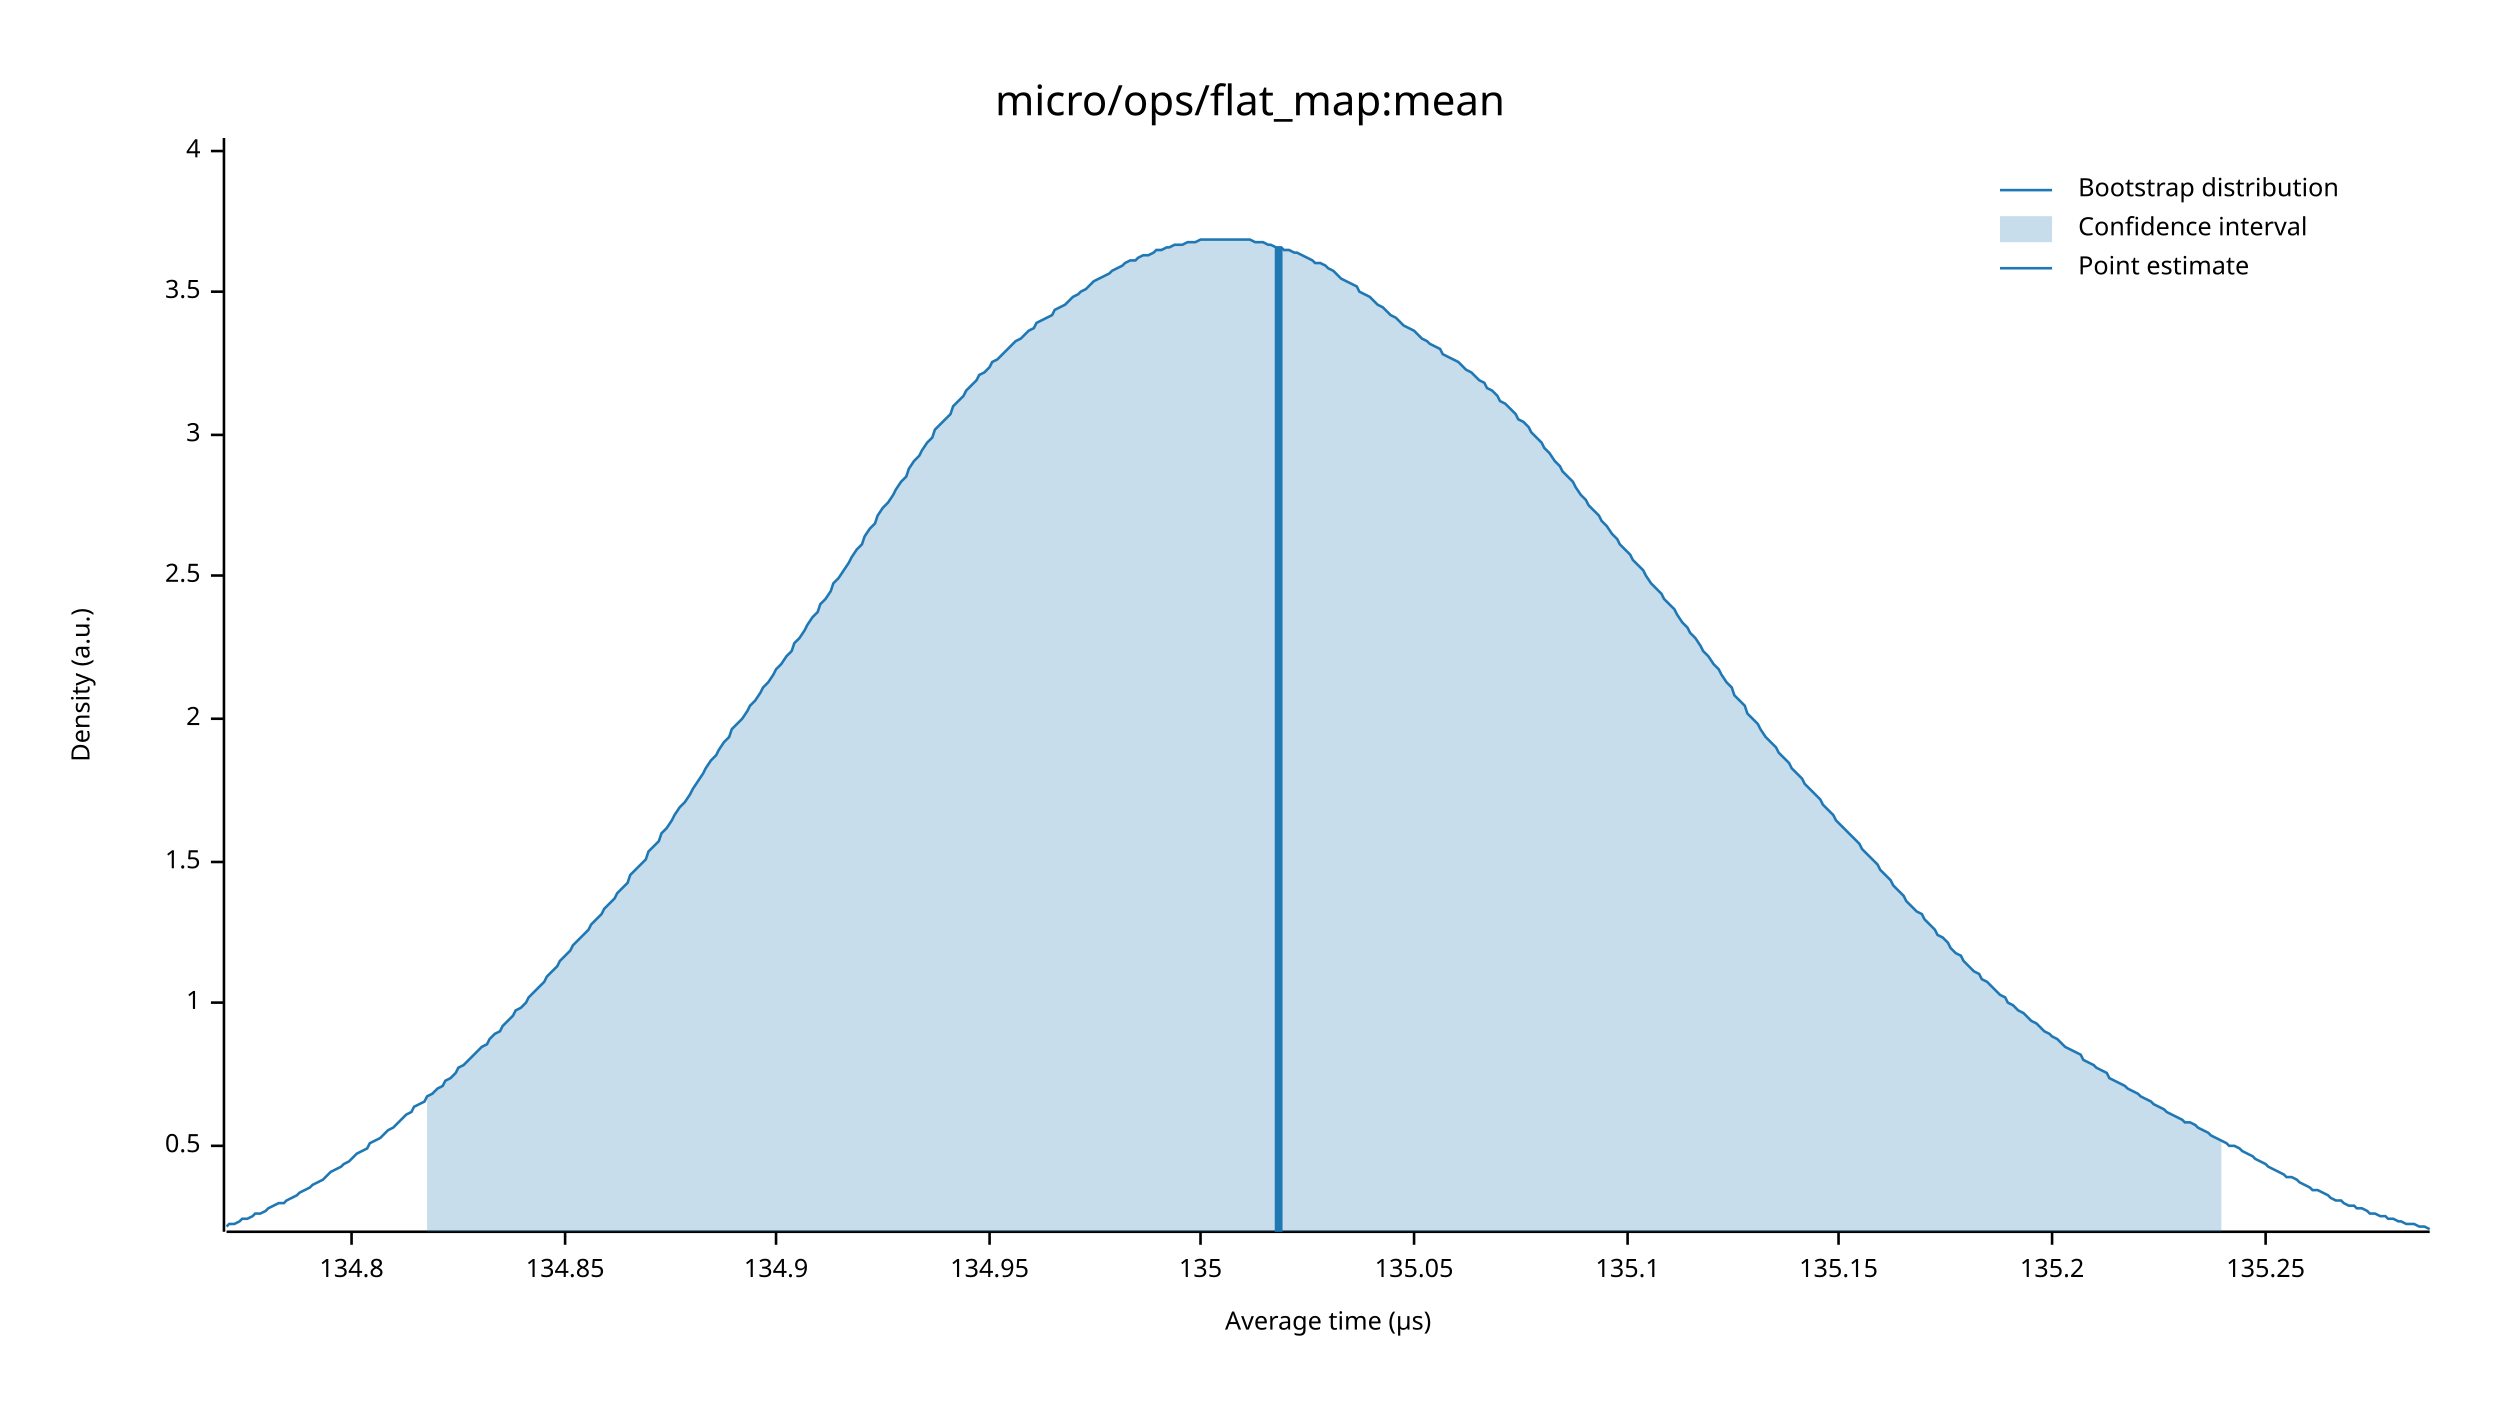
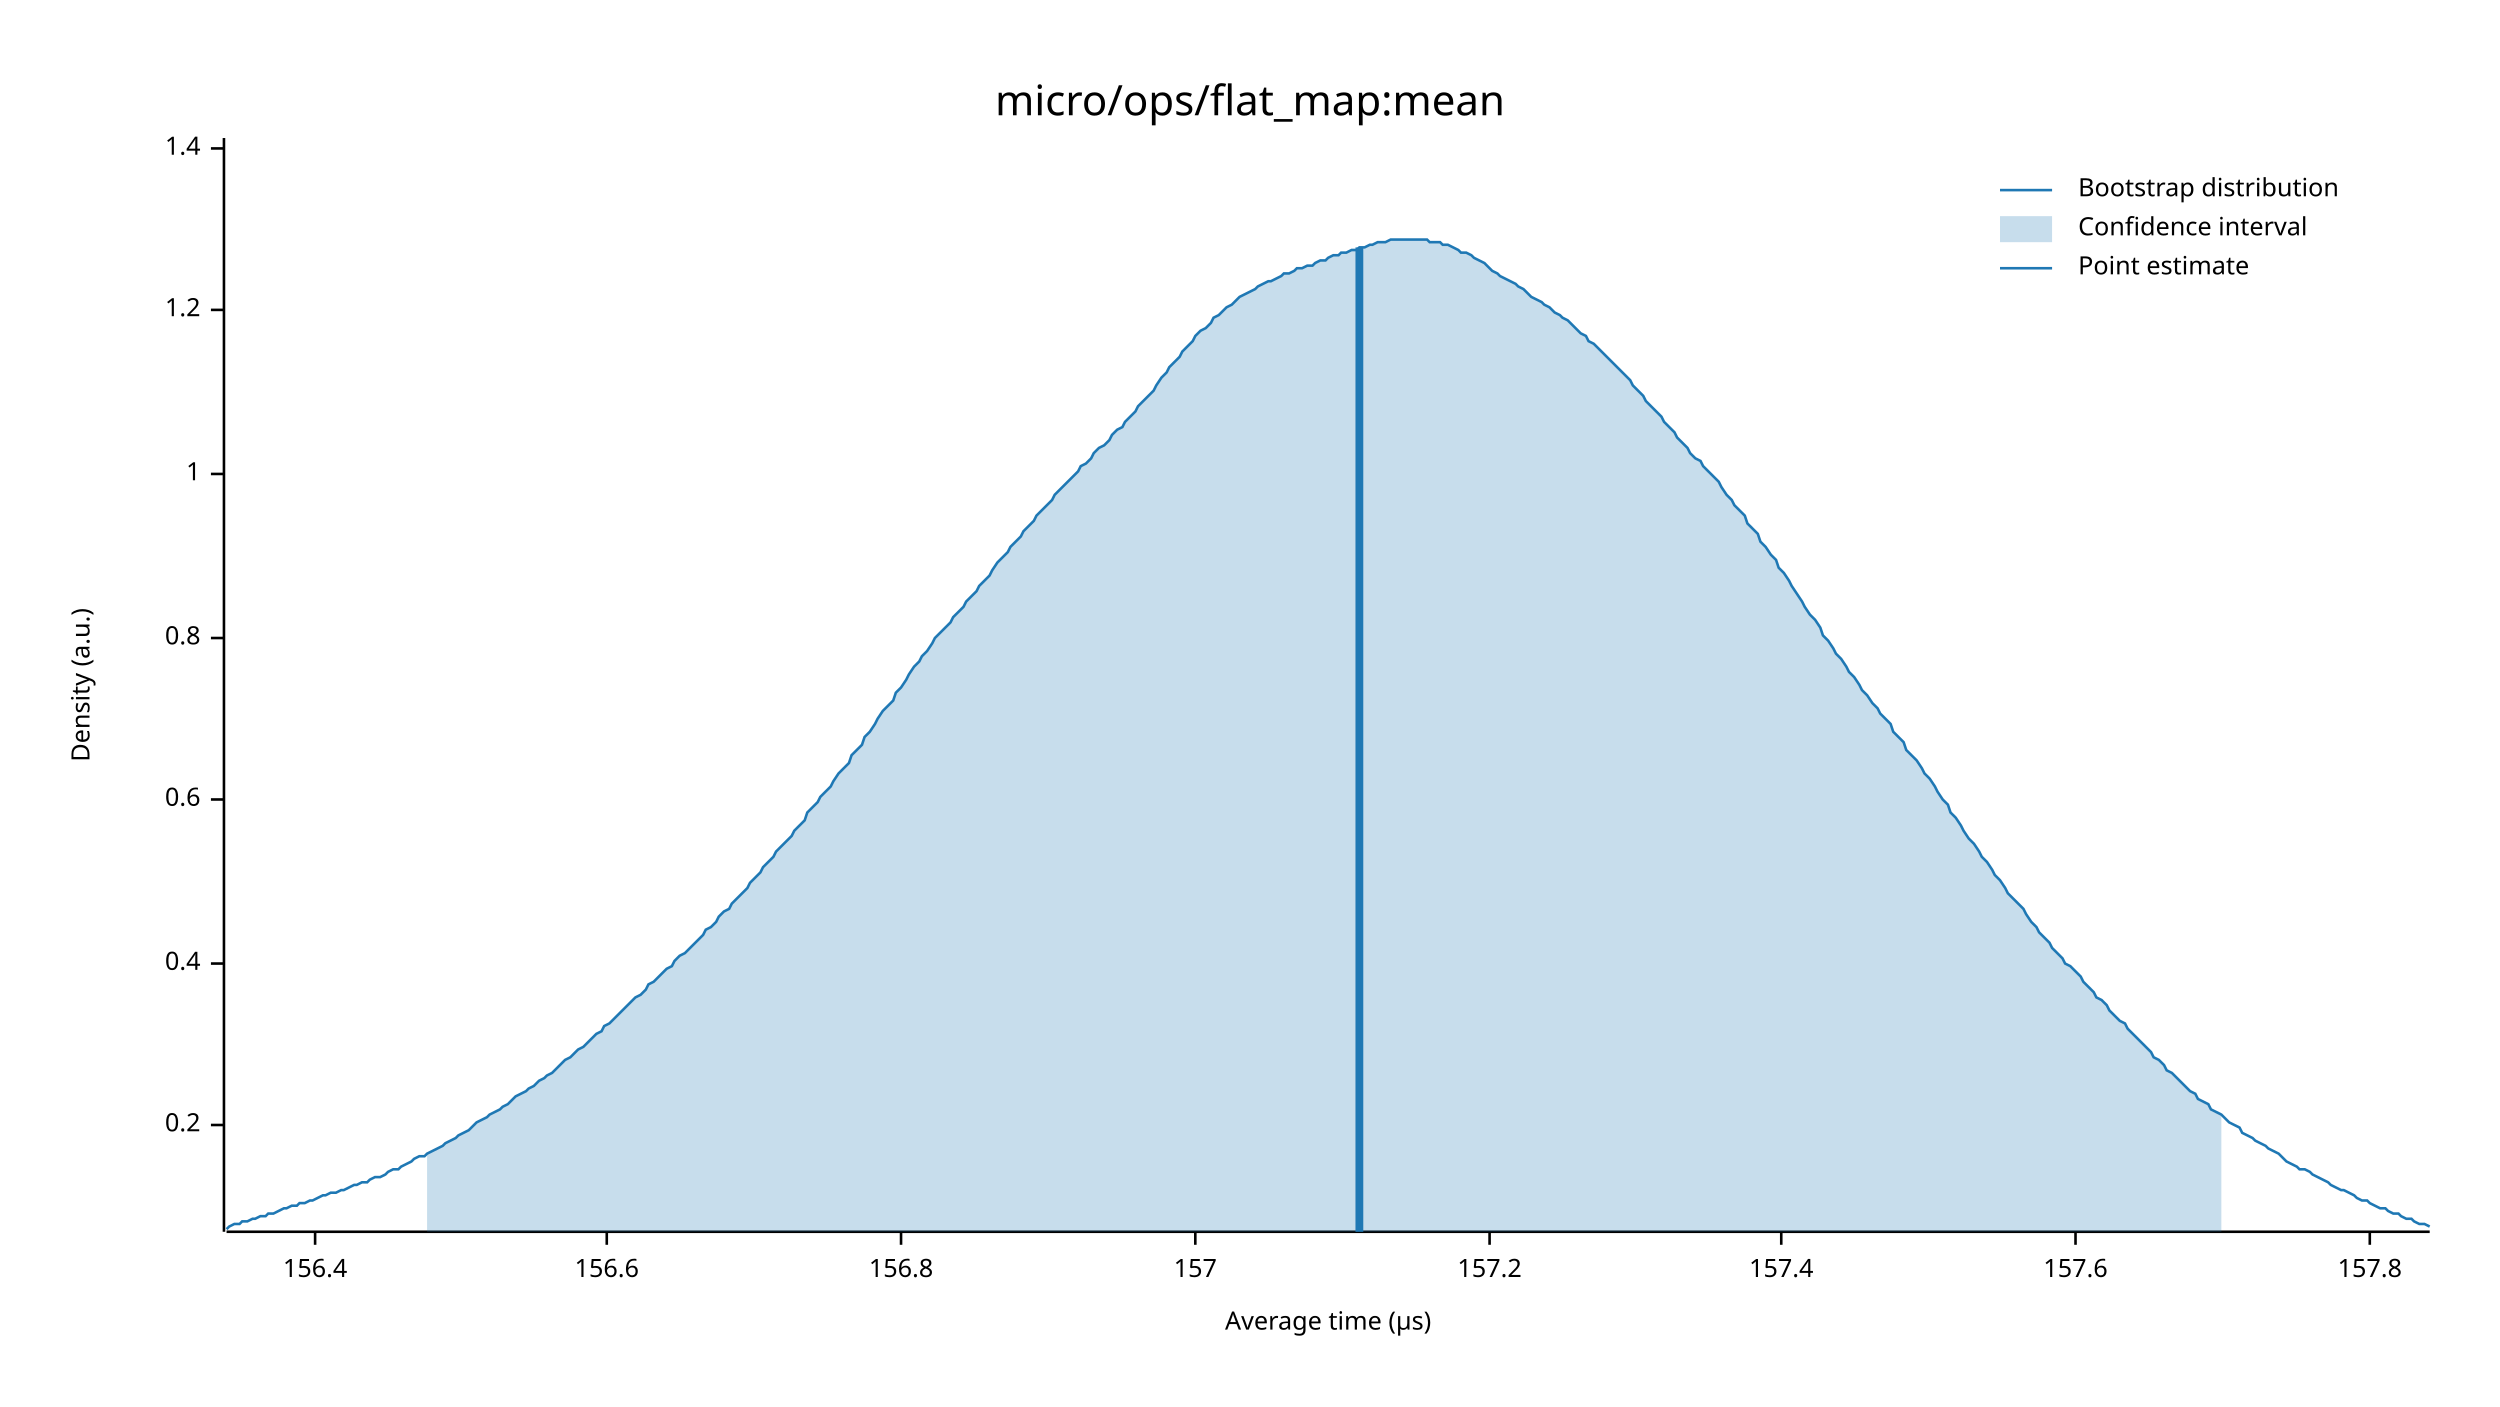
<svg xmlns="http://www.w3.org/2000/svg" width="960" height="540" viewBox="0 0 960 540">
  <text x="480" y="32" dy="0.76em" text-anchor="middle" font-family="sans-serif" font-size="16.129" opacity="1" fill="#000000">
micro/ops/flat_map:mean
</text>
  <text x="27" y="263" dy="0.76em" text-anchor="middle" font-family="sans-serif" font-size="9.677" opacity="1" fill="#000000" transform="rotate(270, 27, 263)">
Density (a.u.)
</text>
  <text x="510" y="513" dy="-0.5ex" text-anchor="middle" font-family="sans-serif" font-size="9.677" opacity="1" fill="#000000">
Average time (µs)
</text>
  <polyline fill="none" opacity="1" stroke="#000000" stroke-width="1" points="86,53 86,473 " />
-   <text x="77" y="440" dy="0.5ex" text-anchor="end" font-family="sans-serif" font-size="9.677" opacity="1" fill="#000000">
- 0.5
+   <text x="77" y="432" dy="0.5ex" text-anchor="end" font-family="sans-serif" font-size="9.677" opacity="1" fill="#000000">
+ 0.2
</text>
-   <polyline fill="none" opacity="1" stroke="#000000" stroke-width="1" points="81,440 86,440 " />
-   <text x="77" y="385" dy="0.5ex" text-anchor="end" font-family="sans-serif" font-size="9.677" opacity="1" fill="#000000">
+   <polyline fill="none" opacity="1" stroke="#000000" stroke-width="1" points="81,432 86,432 " />
+   <text x="77" y="370" dy="0.5ex" text-anchor="end" font-family="sans-serif" font-size="9.677" opacity="1" fill="#000000">
+ 0.4
+ </text>
+   <polyline fill="none" opacity="1" stroke="#000000" stroke-width="1" points="81,370 86,370 " />
+   <text x="77" y="307" dy="0.5ex" text-anchor="end" font-family="sans-serif" font-size="9.677" opacity="1" fill="#000000">
+ 0.6
+ </text>
+   <polyline fill="none" opacity="1" stroke="#000000" stroke-width="1" points="81,307 86,307 " />
+   <text x="77" y="245" dy="0.5ex" text-anchor="end" font-family="sans-serif" font-size="9.677" opacity="1" fill="#000000">
+ 0.8
+ </text>
+   <polyline fill="none" opacity="1" stroke="#000000" stroke-width="1" points="81,245 86,245 " />
+   <text x="77" y="182" dy="0.5ex" text-anchor="end" font-family="sans-serif" font-size="9.677" opacity="1" fill="#000000">
1
</text>
-   <polyline fill="none" opacity="1" stroke="#000000" stroke-width="1" points="81,385 86,385 " />
-   <text x="77" y="331" dy="0.5ex" text-anchor="end" font-family="sans-serif" font-size="9.677" opacity="1" fill="#000000">
- 1.5
+   <polyline fill="none" opacity="1" stroke="#000000" stroke-width="1" points="81,182 86,182 " />
+   <text x="77" y="119" dy="0.5ex" text-anchor="end" font-family="sans-serif" font-size="9.677" opacity="1" fill="#000000">
+ 1.2
</text>
-   <polyline fill="none" opacity="1" stroke="#000000" stroke-width="1" points="81,331 86,331 " />
-   <text x="77" y="276" dy="0.5ex" text-anchor="end" font-family="sans-serif" font-size="9.677" opacity="1" fill="#000000">
- 2
+   <polyline fill="none" opacity="1" stroke="#000000" stroke-width="1" points="81,119 86,119 " />
+   <text x="77" y="57" dy="0.5ex" text-anchor="end" font-family="sans-serif" font-size="9.677" opacity="1" fill="#000000">
+ 1.4
</text>
-   <polyline fill="none" opacity="1" stroke="#000000" stroke-width="1" points="81,276 86,276 " />
-   <text x="77" y="221" dy="0.5ex" text-anchor="end" font-family="sans-serif" font-size="9.677" opacity="1" fill="#000000">
- 2.5
+   <polyline fill="none" opacity="1" stroke="#000000" stroke-width="1" points="81,57 86,57 " />
+   <polyline fill="none" opacity="1" stroke="#000000" stroke-width="1" points="87,473 933,473 " />
+   <text x="121" y="483" dy="0.76em" text-anchor="middle" font-family="sans-serif" font-size="9.677" opacity="1" fill="#000000">
+ 156.4
</text>
-   <polyline fill="none" opacity="1" stroke="#000000" stroke-width="1" points="81,221 86,221 " />
-   <text x="77" y="167" dy="0.5ex" text-anchor="end" font-family="sans-serif" font-size="9.677" opacity="1" fill="#000000">
- 3
+   <polyline fill="none" opacity="1" stroke="#000000" stroke-width="1" points="121,473 121,478 " />
+   <text x="233" y="483" dy="0.76em" text-anchor="middle" font-family="sans-serif" font-size="9.677" opacity="1" fill="#000000">
+ 156.6
</text>
-   <polyline fill="none" opacity="1" stroke="#000000" stroke-width="1" points="81,167 86,167 " />
-   <text x="77" y="112" dy="0.5ex" text-anchor="end" font-family="sans-serif" font-size="9.677" opacity="1" fill="#000000">
- 3.5
+   <polyline fill="none" opacity="1" stroke="#000000" stroke-width="1" points="233,473 233,478 " />
+   <text x="346" y="483" dy="0.76em" text-anchor="middle" font-family="sans-serif" font-size="9.677" opacity="1" fill="#000000">
+ 156.8
</text>
-   <polyline fill="none" opacity="1" stroke="#000000" stroke-width="1" points="81,112 86,112 " />
-   <text x="77" y="58" dy="0.5ex" text-anchor="end" font-family="sans-serif" font-size="9.677" opacity="1" fill="#000000">
- 4
+   <polyline fill="none" opacity="1" stroke="#000000" stroke-width="1" points="346,473 346,478 " />
+   <text x="459" y="483" dy="0.76em" text-anchor="middle" font-family="sans-serif" font-size="9.677" opacity="1" fill="#000000">
+ 157
</text>
-   <polyline fill="none" opacity="1" stroke="#000000" stroke-width="1" points="81,58 86,58 " />
-   <polyline fill="none" opacity="1" stroke="#000000" stroke-width="1" points="87,473 933,473 " />
-   <text x="135" y="483" dy="0.76em" text-anchor="middle" font-family="sans-serif" font-size="9.677" opacity="1" fill="#000000">
- 134.8
+   <polyline fill="none" opacity="1" stroke="#000000" stroke-width="1" points="459,473 459,478 " />
+   <text x="572" y="483" dy="0.76em" text-anchor="middle" font-family="sans-serif" font-size="9.677" opacity="1" fill="#000000">
+ 157.2
</text>
-   <polyline fill="none" opacity="1" stroke="#000000" stroke-width="1" points="135,473 135,478 " />
-   <text x="217" y="483" dy="0.76em" text-anchor="middle" font-family="sans-serif" font-size="9.677" opacity="1" fill="#000000">
- 134.85
+   <polyline fill="none" opacity="1" stroke="#000000" stroke-width="1" points="572,473 572,478 " />
+   <text x="684" y="483" dy="0.76em" text-anchor="middle" font-family="sans-serif" font-size="9.677" opacity="1" fill="#000000">
+ 157.4
</text>
-   <polyline fill="none" opacity="1" stroke="#000000" stroke-width="1" points="217,473 217,478 " />
-   <text x="298" y="483" dy="0.76em" text-anchor="middle" font-family="sans-serif" font-size="9.677" opacity="1" fill="#000000">
- 134.9
+   <polyline fill="none" opacity="1" stroke="#000000" stroke-width="1" points="684,473 684,478 " />
+   <text x="797" y="483" dy="0.76em" text-anchor="middle" font-family="sans-serif" font-size="9.677" opacity="1" fill="#000000">
+ 157.6
</text>
-   <polyline fill="none" opacity="1" stroke="#000000" stroke-width="1" points="298,473 298,478 " />
-   <text x="380" y="483" dy="0.76em" text-anchor="middle" font-family="sans-serif" font-size="9.677" opacity="1" fill="#000000">
- 134.95
+   <polyline fill="none" opacity="1" stroke="#000000" stroke-width="1" points="797,473 797,478 " />
+   <text x="910" y="483" dy="0.76em" text-anchor="middle" font-family="sans-serif" font-size="9.677" opacity="1" fill="#000000">
+ 157.8
</text>
-   <polyline fill="none" opacity="1" stroke="#000000" stroke-width="1" points="380,473 380,478 " />
-   <text x="461" y="483" dy="0.76em" text-anchor="middle" font-family="sans-serif" font-size="9.677" opacity="1" fill="#000000">
- 135
- </text>
-   <polyline fill="none" opacity="1" stroke="#000000" stroke-width="1" points="461,473 461,478 " />
-   <text x="543" y="483" dy="0.76em" text-anchor="middle" font-family="sans-serif" font-size="9.677" opacity="1" fill="#000000">
- 135.05
- </text>
-   <polyline fill="none" opacity="1" stroke="#000000" stroke-width="1" points="543,473 543,478 " />
-   <text x="625" y="483" dy="0.76em" text-anchor="middle" font-family="sans-serif" font-size="9.677" opacity="1" fill="#000000">
- 135.1
- </text>
-   <polyline fill="none" opacity="1" stroke="#000000" stroke-width="1" points="625,473 625,478 " />
-   <text x="706" y="483" dy="0.76em" text-anchor="middle" font-family="sans-serif" font-size="9.677" opacity="1" fill="#000000">
- 135.15
- </text>
-   <polyline fill="none" opacity="1" stroke="#000000" stroke-width="1" points="706,473 706,478 " />
-   <text x="788" y="483" dy="0.76em" text-anchor="middle" font-family="sans-serif" font-size="9.677" opacity="1" fill="#000000">
- 135.2
- </text>
-   <polyline fill="none" opacity="1" stroke="#000000" stroke-width="1" points="788,473 788,478 " />
-   <text x="870" y="483" dy="0.76em" text-anchor="middle" font-family="sans-serif" font-size="9.677" opacity="1" fill="#000000">
- 135.25
- </text>
-   <polyline fill="none" opacity="1" stroke="#000000" stroke-width="1" points="870,473 870,478 " />
-   <polyline fill="none" opacity="1" stroke="#1F78B4" stroke-width="1" points="87,471 88,470 90,470 92,469 93,468 95,468 97,467 98,466 100,466 102,465 103,464 105,463 107,462 109,462 110,461 112,460 114,459 115,458 117,457 119,456 120,455 122,454 124,453 125,452 127,450 129,449 131,448 132,447 134,446 136,444 137,443 139,442 141,441 142,439 144,438 146,437 148,435 149,434 151,433 153,431 154,430 156,428 158,427 159,425 161,424 163,423 164,421 166,420 168,418 170,417 171,415 173,414 175,412 176,410 178,409 180,407 181,406 183,404 185,402 187,401 188,399 190,397 192,396 193,394 195,392 197,390 198,388 200,387 202,385 203,383 205,381 207,379 209,377 210,375 212,373 214,371 215,369 217,367 219,365 220,363 222,361 224,359 226,357 227,355 229,353 231,351 232,349 234,347 236,345 237,343 239,341 241,339 242,336 244,334 246,332 248,330 249,327 251,325 253,323 254,320 256,318 258,315 259,313 261,310 263,308 265,305 266,303 268,300 270,297 271,295 273,292 275,290 276,288 278,285 280,283 281,280 283,278 285,276 287,273 288,271 290,269 292,266 293,264 295,262 297,259 298,257 300,255 302,252 304,250 305,247 307,245 309,242 310,240 312,237 314,235 315,232 317,230 319,227 320,224 322,222 324,219 326,216 327,214 329,211 331,209 332,206 334,203 336,201 337,198 339,195 341,193 343,190 344,188 346,185 348,183 349,180 351,177 353,175 354,173 356,170 358,168 359,165 361,163 363,161 365,159 366,156 368,154 370,152 371,150 373,148 375,146 376,144 378,143 380,141 381,139 383,138 385,136 387,134 388,133 390,131 392,130 393,129 395,127 397,126 398,124 400,123 402,122 404,121 405,119 407,118 409,117 410,116 412,114 414,113 415,112 417,111 419,109 420,108 422,107 424,106 426,105 427,104 429,103 431,102 432,101 434,100 436,100 437,99 439,98 441,98 443,97 444,96 446,96 448,95 449,95 451,94 453,94 454,94 456,93 458,93 459,93 461,92 463,92 465,92 466,92 468,92 470,92 471,92 473,92 475,92 476,92 478,92 480,92 482,93 483,93 485,93 487,94 488,94 490,95 492,95 493,96 495,96 497,97 498,97 500,98 502,99 504,100 505,101 507,101 509,102 510,103 512,104 514,106 515,107 517,108 519,109 521,110 522,112 524,113 526,114 527,115 529,117 531,118 532,119 534,121 536,122 537,123 539,125 541,126 543,127 544,128 546,130 548,131 549,132 551,133 553,134 554,136 556,137 558,138 560,139 561,140 563,142 565,143 566,144 568,146 570,147 571,149 573,150 575,152 576,154 578,155 580,157 582,159 583,161 585,162 587,164 588,166 590,168 592,170 593,172 595,174 597,177 599,179 600,181 602,183 604,185 605,187 607,190 609,192 610,194 612,196 614,198 615,200 617,202 619,205 621,207 622,209 624,211 626,213 627,215 629,217 631,219 632,221 634,224 636,226 638,228 639,230 641,232 643,234 644,236 646,239 648,241 649,243 651,245 653,248 654,250 656,252 658,255 660,257 661,259 663,262 665,264 666,267 668,269 670,271 671,274 673,276 675,278 676,280 678,283 680,285 682,287 683,289 685,291 687,293 688,295 690,297 692,299 693,301 695,303 697,305 699,307 700,309 702,311 704,313 705,315 707,317 709,319 710,320 712,322 714,324 715,326 717,328 719,330 721,332 722,334 724,336 726,338 727,340 729,342 731,344 732,346 734,348 736,350 738,351 739,353 741,355 743,357 744,359 746,360 748,362 749,364 751,366 753,367 754,369 756,371 758,373 760,374 761,376 763,377 765,379 766,380 768,382 770,383 771,385 773,386 775,388 777,389 778,390 780,392 782,393 783,394 785,396 787,397 788,398 790,399 792,401 793,402 795,403 797,404 799,405 800,407 802,408 804,409 805,410 807,411 809,412 810,414 812,415 814,416 816,417 817,418 819,419 821,420 822,421 824,422 826,423 827,424 829,425 831,426 832,427 834,428 836,429 838,430 839,431 841,431 843,432 844,433 846,434 848,435 849,436 851,437 853,438 855,439 856,440 858,440 860,441 861,442 863,443 865,444 866,445 868,446 870,447 871,448 873,449 875,450 877,451 878,452 880,452 882,453 883,454 885,455 887,456 888,457 890,457 892,458 894,459 895,460 897,461 899,461 900,462 902,463 904,463 905,464 907,464 909,465 910,466 912,466 914,467 916,467 917,468 919,468 921,469 922,469 924,470 926,470 927,470 929,471 931,471 933,472 " />
-   <polygon opacity="0.25" fill="#1F78B4" points="164,421 166,420 168,418 170,417 171,415 173,414 175,412 176,410 178,409 180,407 181,406 183,404 185,402 187,401 188,399 190,397 192,396 193,394 195,392 197,390 198,388 200,387 202,385 203,383 205,381 207,379 209,377 210,375 212,373 214,371 215,369 217,367 219,365 220,363 222,361 224,359 226,357 227,355 229,353 231,351 232,349 234,347 236,345 237,343 239,341 241,339 242,336 244,334 246,332 248,330 249,327 251,325 253,323 254,320 256,318 258,315 259,313 261,310 263,308 265,305 266,303 268,300 270,297 271,295 273,292 275,290 276,288 278,285 280,283 281,280 283,278 285,276 287,273 288,271 290,269 292,266 293,264 295,262 297,259 298,257 300,255 302,252 304,250 305,247 307,245 309,242 310,240 312,237 314,235 315,232 317,230 319,227 320,224 322,222 324,219 326,216 327,214 329,211 331,209 332,206 334,203 336,201 337,198 339,195 341,193 343,190 344,188 346,185 348,183 349,180 351,177 353,175 354,173 356,170 358,168 359,165 361,163 363,161 365,159 366,156 368,154 370,152 371,150 373,148 375,146 376,144 378,143 380,141 381,139 383,138 385,136 387,134 388,133 390,131 392,130 393,129 395,127 397,126 398,124 400,123 402,122 404,121 405,119 407,118 409,117 410,116 412,114 414,113 415,112 417,111 419,109 420,108 422,107 424,106 426,105 427,104 429,103 431,102 432,101 434,100 436,100 437,99 439,98 441,98 443,97 444,96 446,96 448,95 449,95 451,94 453,94 454,94 456,93 458,93 459,93 461,92 463,92 465,92 466,92 468,92 470,92 471,92 473,92 475,92 476,92 478,92 480,92 482,93 483,93 485,93 487,94 488,94 490,95 492,95 493,96 495,96 497,97 498,97 500,98 502,99 504,100 505,101 507,101 509,102 510,103 512,104 514,106 515,107 517,108 519,109 521,110 522,112 524,113 526,114 527,115 529,117 531,118 532,119 534,121 536,122 537,123 539,125 541,126 543,127 544,128 546,130 548,131 549,132 551,133 553,134 554,136 556,137 558,138 560,139 561,140 563,142 565,143 566,144 568,146 570,147 571,149 573,150 575,152 576,154 578,155 580,157 582,159 583,161 585,162 587,164 588,166 590,168 592,170 593,172 595,174 597,177 599,179 600,181 602,183 604,185 605,187 607,190 609,192 610,194 612,196 614,198 615,200 617,202 619,205 621,207 622,209 624,211 626,213 627,215 629,217 631,219 632,221 634,224 636,226 638,228 639,230 641,232 643,234 644,236 646,239 648,241 649,243 651,245 653,248 654,250 656,252 658,255 660,257 661,259 663,262 665,264 666,267 668,269 670,271 671,274 673,276 675,278 676,280 678,283 680,285 682,287 683,289 685,291 687,293 688,295 690,297 692,299 693,301 695,303 697,305 699,307 700,309 702,311 704,313 705,315 707,317 709,319 710,320 712,322 714,324 715,326 717,328 719,330 721,332 722,334 724,336 726,338 727,340 729,342 731,344 732,346 734,348 736,350 738,351 739,353 741,355 743,357 744,359 746,360 748,362 749,364 751,366 753,367 754,369 756,371 758,373 760,374 761,376 763,377 765,379 766,380 768,382 770,383 771,385 773,386 775,388 777,389 778,390 780,392 782,393 783,394 785,396 787,397 788,398 790,399 792,401 793,402 795,403 797,404 799,405 800,407 802,408 804,409 805,410 807,411 809,412 810,414 812,415 814,416 816,417 817,418 819,419 821,420 822,421 824,422 826,423 827,424 829,425 831,426 832,427 834,428 836,429 838,430 839,431 841,431 843,432 844,433 846,434 848,435 849,436 851,437 853,438 853,473 164,473 " />
-   <polyline fill="none" opacity="1" stroke="#1F78B4" stroke-width="3" points="491,473 491,95 " />
+   <polyline fill="none" opacity="1" stroke="#000000" stroke-width="1" points="910,473 910,478 " />
+   <polyline fill="none" opacity="1" stroke="#1F78B4" stroke-width="1" points="87,472 88,471 90,470 92,470 93,469 95,469 97,468 98,468 100,467 102,467 103,466 105,466 107,465 109,464 110,464 112,463 114,463 115,462 117,462 119,461 120,461 122,460 124,459 125,459 127,458 129,458 131,457 132,457 134,456 136,455 137,455 139,454 141,454 142,453 144,452 146,452 148,451 149,450 151,449 153,449 154,448 156,447 158,446 159,445 161,444 163,444 164,443 166,442 168,441 170,440 171,439 173,438 175,437 176,436 178,435 180,434 181,433 183,431 185,430 187,429 188,428 190,427 192,426 193,425 195,424 197,422 198,421 200,420 202,419 203,418 205,417 207,415 209,414 210,413 212,412 214,410 215,409 217,407 219,406 220,405 222,403 224,402 226,400 227,399 229,397 231,396 232,394 234,393 236,391 237,390 239,388 241,386 242,385 244,383 246,382 248,380 249,378 251,377 253,375 254,374 256,372 258,371 259,369 261,367 263,366 265,364 266,363 268,361 270,359 271,357 273,356 275,354 276,352 278,350 280,349 281,347 283,345 285,343 287,341 288,339 290,337 292,335 293,333 295,331 297,329 298,327 300,325 302,323 304,321 305,319 307,317 309,315 310,312 312,310 314,308 315,306 317,304 319,302 320,300 322,297 324,295 326,293 327,290 329,288 331,286 332,283 334,281 336,278 337,276 339,273 341,271 343,269 344,266 346,264 348,261 349,259 351,256 353,254 354,252 356,250 358,247 359,245 361,243 363,241 365,239 366,237 368,235 370,233 371,231 373,229 375,227 376,225 378,223 380,221 381,219 383,216 385,214 387,212 388,210 390,208 392,206 393,204 395,202 397,200 398,198 400,196 402,194 404,192 405,190 407,188 409,186 410,185 412,183 414,181 415,179 417,178 419,176 420,174 422,172 424,171 426,169 427,167 429,165 431,164 432,162 434,160 436,158 437,156 439,154 441,152 443,150 444,148 446,145 448,143 449,141 451,139 453,137 454,135 456,133 458,131 459,129 461,127 463,126 465,124 466,122 468,121 470,119 471,118 473,117 475,115 476,114 478,113 480,112 482,111 483,110 485,109 487,108 488,108 490,107 492,106 493,105 495,105 497,104 498,103 500,103 502,102 504,102 505,101 507,100 509,100 510,99 512,98 514,98 515,97 517,97 519,96 521,96 522,95 524,95 526,94 527,94 529,93 531,93 532,93 534,92 536,92 537,92 539,92 541,92 543,92 544,92 546,92 548,92 549,93 551,93 553,93 554,94 556,94 558,95 560,96 561,97 563,97 565,98 566,99 568,100 570,101 571,102 573,104 575,105 576,106 578,107 580,108 582,109 583,110 585,111 587,113 588,114 590,115 592,116 593,117 595,118 597,120 599,121 600,122 602,123 604,125 605,126 607,128 609,129 610,131 612,132 614,134 615,135 617,137 619,139 621,141 622,142 624,144 626,146 627,148 629,150 631,152 632,154 634,156 636,158 638,160 639,162 641,164 643,166 644,168 646,170 648,172 649,174 651,176 653,177 654,179 656,181 658,183 660,185 661,187 663,190 665,192 666,194 668,196 670,198 671,201 673,203 675,205 676,208 678,210 680,213 682,215 683,218 685,220 687,223 688,225 690,228 692,231 693,233 695,236 697,238 699,241 700,244 702,246 704,249 705,251 707,253 709,256 710,258 712,260 714,263 715,265 717,267 719,270 721,272 722,274 724,276 726,278 727,281 729,283 731,285 732,288 734,290 736,292 738,295 739,297 741,299 743,302 744,304 746,307 748,309 749,312 751,314 753,317 754,319 756,322 758,324 760,327 761,329 763,331 765,334 766,336 768,338 770,341 771,343 773,345 775,347 777,349 778,351 780,354 782,356 783,358 785,360 787,362 788,364 790,366 792,368 793,370 795,371 797,373 799,375 800,377 802,379 804,381 805,383 807,384 809,386 810,388 812,390 814,392 816,393 817,395 819,397 821,399 822,400 824,402 826,404 827,406 829,407 831,409 832,411 834,412 836,414 838,416 839,417 841,419 843,420 844,422 846,423 848,424 849,426 851,427 853,428 855,430 856,431 858,432 860,433 861,435 863,436 865,437 866,438 868,439 870,440 871,441 873,442 875,443 877,445 878,446 880,447 882,448 883,449 885,449 887,450 888,451 890,452 892,453 894,454 895,455 897,456 899,457 900,457 902,458 904,459 905,460 907,461 909,461 910,462 912,463 914,464 916,464 917,465 919,466 921,466 922,467 924,468 926,468 927,469 929,470 931,470 933,471 " />
+   <polygon opacity="0.25" fill="#1F78B4" points="164,443 166,442 168,441 170,440 171,439 173,438 175,437 176,436 178,435 180,434 181,433 183,431 185,430 187,429 188,428 190,427 192,426 193,425 195,424 197,422 198,421 200,420 202,419 203,418 205,417 207,415 209,414 210,413 212,412 214,410 215,409 217,407 219,406 220,405 222,403 224,402 226,400 227,399 229,397 231,396 232,394 234,393 236,391 237,390 239,388 241,386 242,385 244,383 246,382 248,380 249,378 251,377 253,375 254,374 256,372 258,371 259,369 261,367 263,366 265,364 266,363 268,361 270,359 271,357 273,356 275,354 276,352 278,350 280,349 281,347 283,345 285,343 287,341 288,339 290,337 292,335 293,333 295,331 297,329 298,327 300,325 302,323 304,321 305,319 307,317 309,315 310,312 312,310 314,308 315,306 317,304 319,302 320,300 322,297 324,295 326,293 327,290 329,288 331,286 332,283 334,281 336,278 337,276 339,273 341,271 343,269 344,266 346,264 348,261 349,259 351,256 353,254 354,252 356,250 358,247 359,245 361,243 363,241 365,239 366,237 368,235 370,233 371,231 373,229 375,227 376,225 378,223 380,221 381,219 383,216 385,214 387,212 388,210 390,208 392,206 393,204 395,202 397,200 398,198 400,196 402,194 404,192 405,190 407,188 409,186 410,185 412,183 414,181 415,179 417,178 419,176 420,174 422,172 424,171 426,169 427,167 429,165 431,164 432,162 434,160 436,158 437,156 439,154 441,152 443,150 444,148 446,145 448,143 449,141 451,139 453,137 454,135 456,133 458,131 459,129 461,127 463,126 465,124 466,122 468,121 470,119 471,118 473,117 475,115 476,114 478,113 480,112 482,111 483,110 485,109 487,108 488,108 490,107 492,106 493,105 495,105 497,104 498,103 500,103 502,102 504,102 505,101 507,100 509,100 510,99 512,98 514,98 515,97 517,97 519,96 521,96 522,95 524,95 526,94 527,94 529,93 531,93 532,93 534,92 536,92 537,92 539,92 541,92 543,92 544,92 546,92 548,92 549,93 551,93 553,93 554,94 556,94 558,95 560,96 561,97 563,97 565,98 566,99 568,100 570,101 571,102 573,104 575,105 576,106 578,107 580,108 582,109 583,110 585,111 587,113 588,114 590,115 592,116 593,117 595,118 597,120 599,121 600,122 602,123 604,125 605,126 607,128 609,129 610,131 612,132 614,134 615,135 617,137 619,139 621,141 622,142 624,144 626,146 627,148 629,150 631,152 632,154 634,156 636,158 638,160 639,162 641,164 643,166 644,168 646,170 648,172 649,174 651,176 653,177 654,179 656,181 658,183 660,185 661,187 663,190 665,192 666,194 668,196 670,198 671,201 673,203 675,205 676,208 678,210 680,213 682,215 683,218 685,220 687,223 688,225 690,228 692,231 693,233 695,236 697,238 699,241 700,244 702,246 704,249 705,251 707,253 709,256 710,258 712,260 714,263 715,265 717,267 719,270 721,272 722,274 724,276 726,278 727,281 729,283 731,285 732,288 734,290 736,292 738,295 739,297 741,299 743,302 744,304 746,307 748,309 749,312 751,314 753,317 754,319 756,322 758,324 760,327 761,329 763,331 765,334 766,336 768,338 770,341 771,343 773,345 775,347 777,349 778,351 780,354 782,356 783,358 785,360 787,362 788,364 790,366 792,368 793,370 795,371 797,373 799,375 800,377 802,379 804,381 805,383 807,384 809,386 810,388 812,390 814,392 816,393 817,395 819,397 821,399 822,400 824,402 826,404 827,406 829,407 831,409 832,411 834,412 836,414 838,416 839,417 841,419 843,420 844,422 846,423 848,424 849,426 851,427 853,428 853,473 164,473 " />
+   <polyline fill="none" opacity="1" stroke="#1F78B4" stroke-width="3" points="522,473 522,95 " />
  <text x="798" y="68" dy="0.76em" text-anchor="start" font-family="sans-serif" font-size="9.677" opacity="1" fill="#000000">
Bootstrap distribution
</text>
  <text x="798" y="83" dy="0.76em" text-anchor="start" font-family="sans-serif" font-size="9.677" opacity="1" fill="#000000">
Confidence interval
</text>
  <text x="798" y="98" dy="0.76em" text-anchor="start" font-family="sans-serif" font-size="9.677" opacity="1" fill="#000000">
Point estimate
</text>
  <polyline fill="none" opacity="1" stroke="#1F78B4" stroke-width="1" points="768,73 788,73 " />
  <rect x="768" y="83" width="20" height="10" opacity="0.25" fill="#1F78B4" stroke="none" />
  <polyline fill="none" opacity="1" stroke="#1F78B4" stroke-width="1" points="768,103 788,103 " />
</svg>
